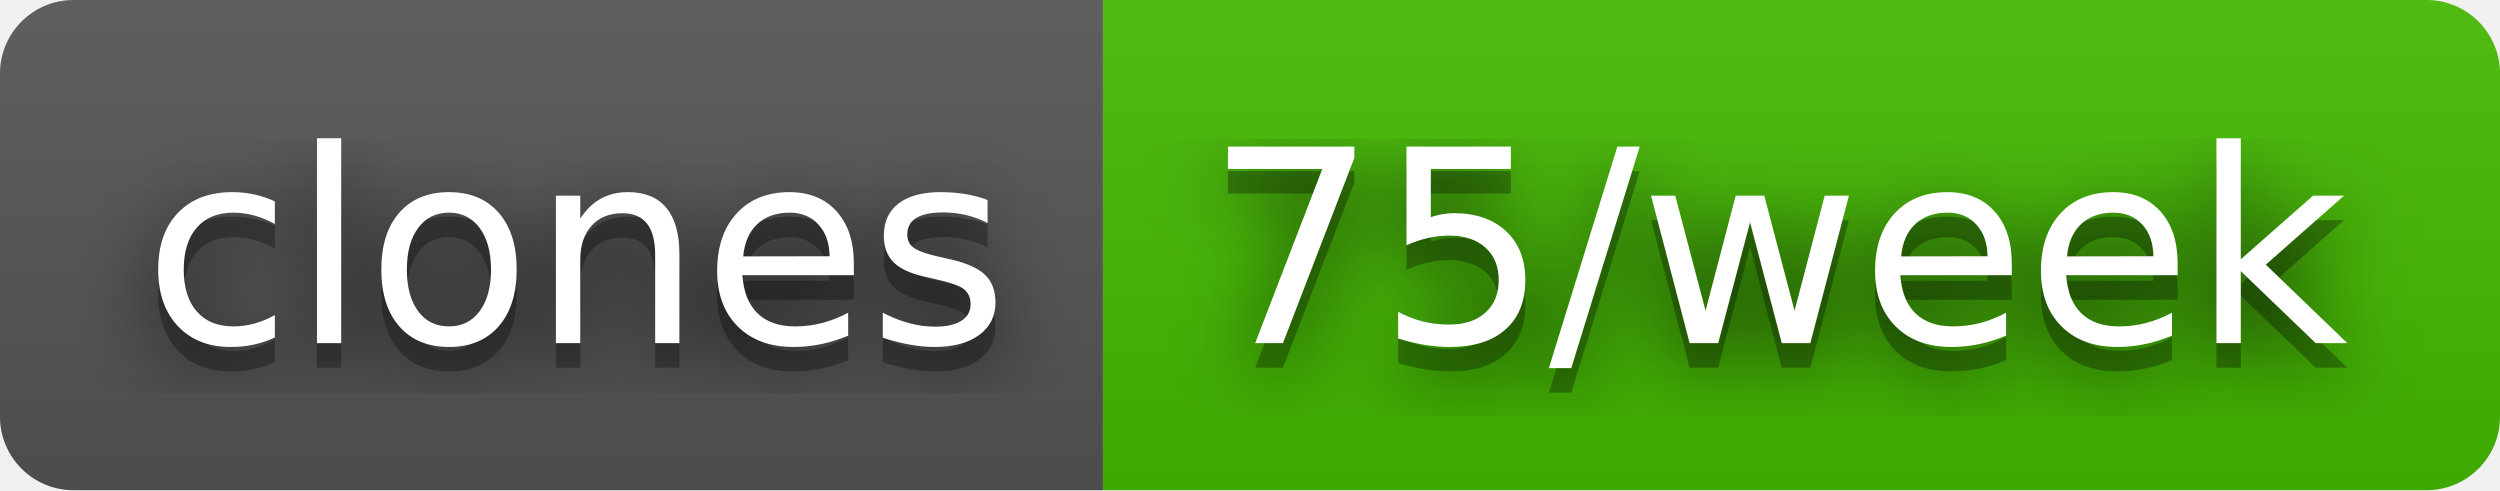
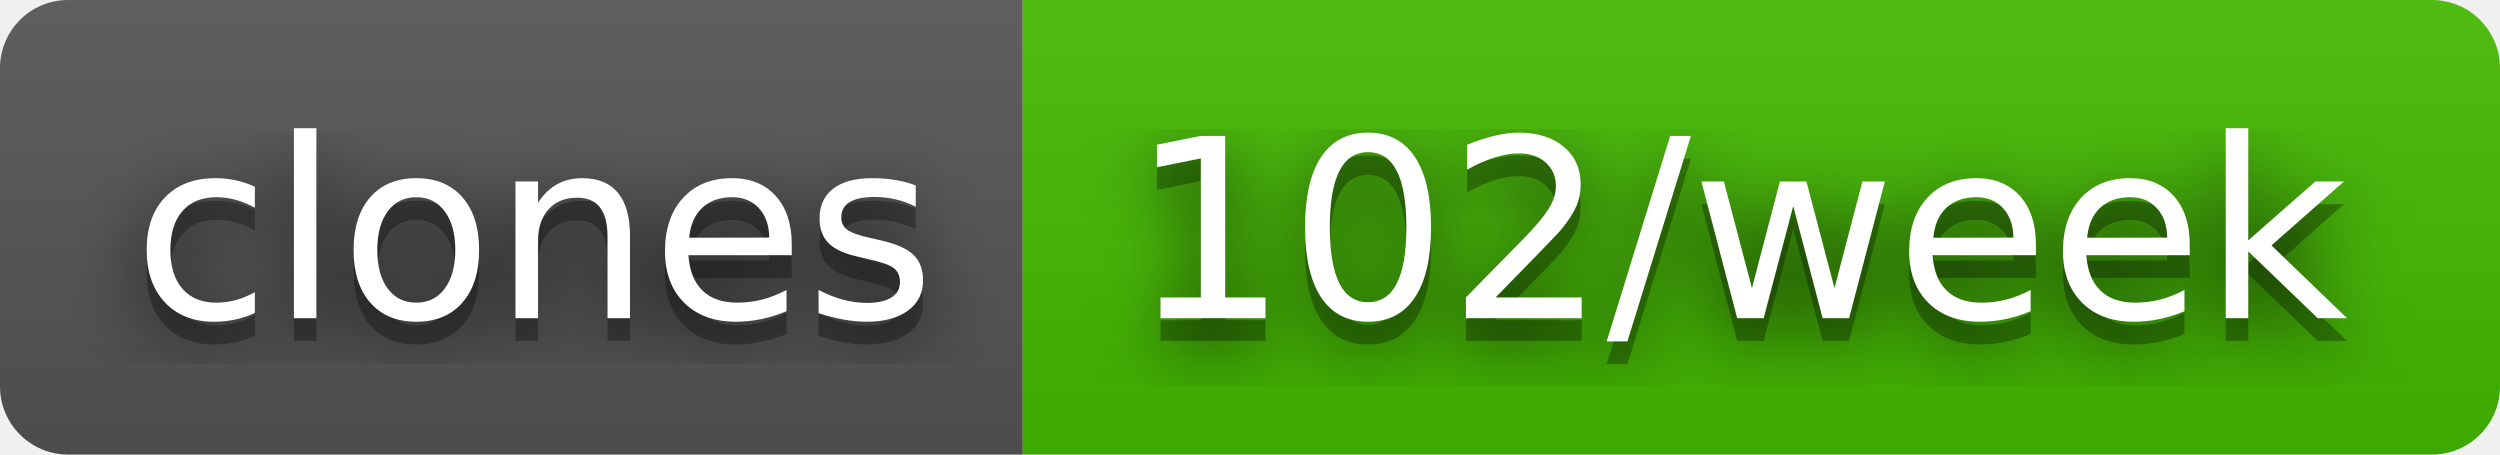
- <svg xmlns="http://www.w3.org/2000/svg" width="102" height="20" role="img" aria-label="clones: 75/week">
+ <svg xmlns="http://www.w3.org/2000/svg" width="110" height="20" role="img" aria-label="clones: 102/week">
  <filter id="blur">
    <feGaussianBlur stdDeviation="16" />
  </filter>
  <linearGradient id="s" x2="0" y2="100%">
    <stop offset="0" stop-color="#bbb" stop-opacity=".1" />
    <stop offset="1" stop-opacity=".1" />
  </linearGradient>
  <clipPath id="r">
-     <rect width="102" height="20" rx="3" />
+     <rect width="110" height="20" rx="3" />
  </clipPath>
  <g clip-path="url(#r)">
    <rect width="45" height="20" fill="#555" />
-     <rect x="45" width="57" height="20" fill="#4b0" />
-     <rect width="102" height="20" fill="url(#s)" />
+     <rect x="45" width="65" height="20" fill="#4b0" />
+     <rect width="110" height="20" fill="url(#s)" />
  </g>
  <g fill="#fff" text-anchor="middle" font-family="Verdana,Geneva,DejaVu Sans,sans-serif" text-rendering="geometricPrecision" font-size="110">
    <g transform="scale(.1)">
      <g aria-hidden="true" fill="#010101">
        <text x="235" y="150" fill-opacity=".8" filter="url(#blur)" textLength="350">clones</text>
        <text x="235" y="150" fill-opacity=".3" textLength="350">clones</text>
      </g>
      <text x="235" y="140" textLength="350">clones</text>
    </g>
    <g transform="scale(.1)">
      <g aria-hidden="true" fill="#010101">
-         <text x="725" y="150" fill-opacity=".8" filter="url(#blur)" textLength="470">75/week</text>
-         <text x="725" y="150" fill-opacity=".3" textLength="470">75/week</text>
+         <text x="765" y="150" fill-opacity=".8" filter="url(#blur)" textLength="550">102/week</text>
+         <text x="765" y="150" fill-opacity=".3" textLength="550">102/week</text>
      </g>
-       <text x="725" y="140" textLength="470">75/week</text>
+       <text x="765" y="140" textLength="550">102/week</text>
    </g>
  </g>
</svg>
